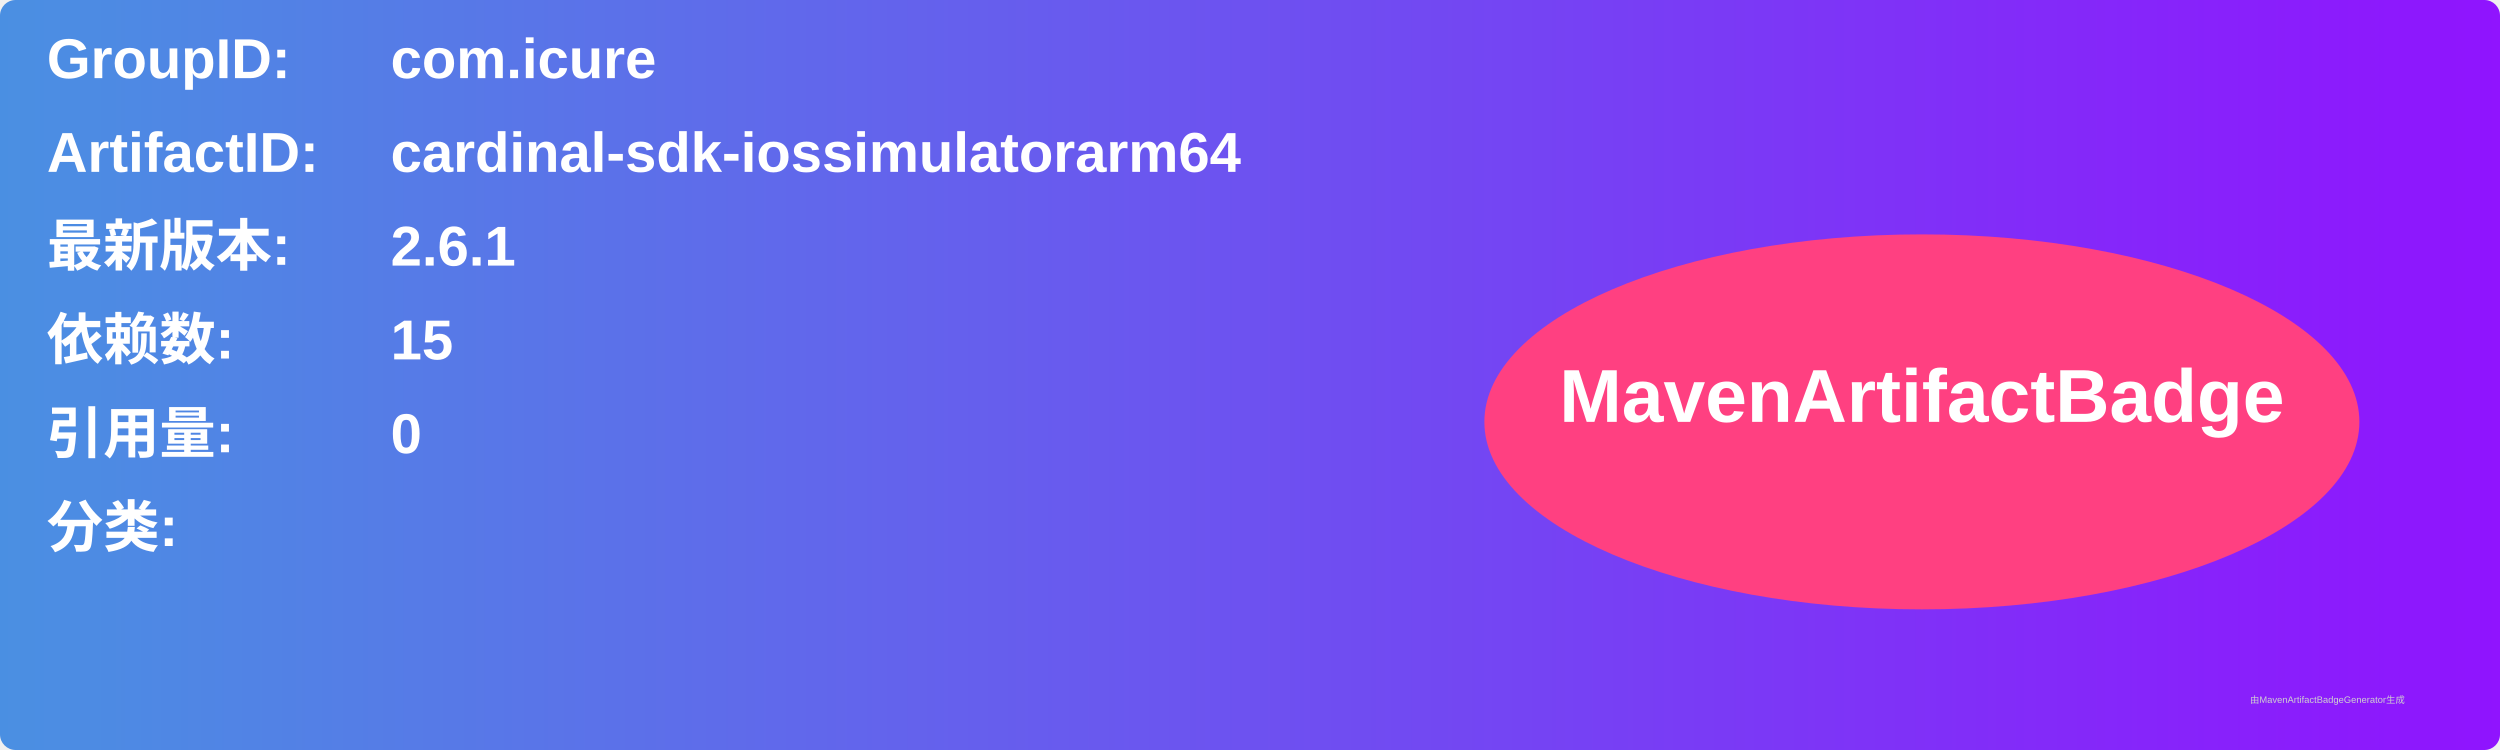
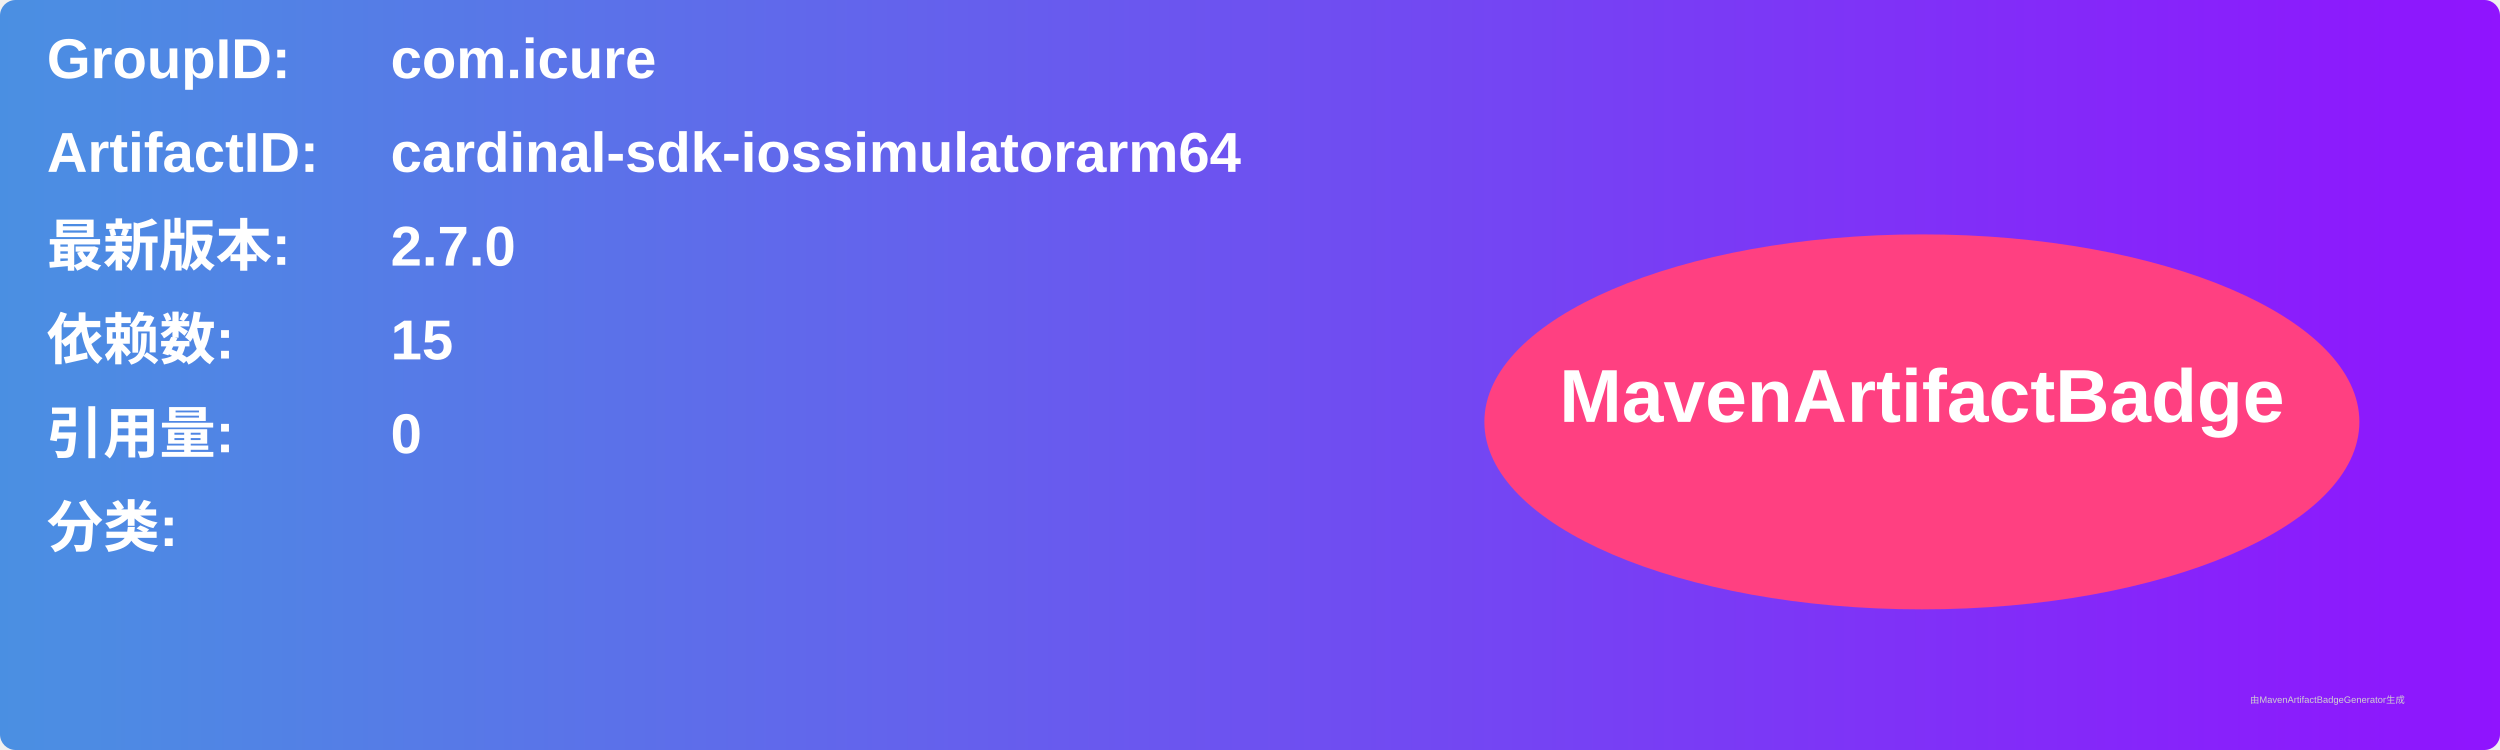
<svg xmlns="http://www.w3.org/2000/svg" width="800" height="240" viewBox="0 0 800 240">
  <linearGradient id="grad" x1="0%" y1="0%" x2="100%" y2="0%">
    <stop offset="0%" stop-color="#4a90e2" />
    <stop offset="100%" stop-color="#9013fe" />
  </linearGradient>
  <rect width="100%" height="100%" rx="5" ry="5" fill="url(#grad)" />
  <g transform="translate(15, 15)">
    <text x="0" y="10" font-family="Arial" font-size="18" fill="white" font-weight="bold" width="260">GroupID:</text>
    <text x="110" y="10" font-family="Arial" font-size="18" fill="white" font-weight="bold" width="460">com.icure</text>
    <text x="0" y="40" font-family="Arial" font-size="18" fill="white" font-weight="bold" width="260">ArtifactID:</text>
    <text x="110" y="40" font-family="Arial" font-size="18" fill="white" font-weight="bold" width="460">cardinal-sdk-iossimulatorarm64</text>
    <text x="0" y="70" font-family="Arial" font-size="18" fill="white" font-weight="bold">最新版本:</text>
    <text x="110" y="70" font-family="Arial" font-size="18" fill="white" font-weight="bold">
-       <tspan font-weight="bold">2.6.1</tspan>
+       <tspan font-weight="bold">2.7.0</tspan>
    </text>
    <text x="0" y="100" font-family="Arial" font-size="18" fill="white" font-weight="bold">依赖数: </text>
    <text x="110" y="100" font-family="Arial" font-size="18" fill="white">
      <tspan font-weight="bold">15</tspan>
    </text>
    <text x="0" y="130" font-family="Arial" font-size="18" fill="white" font-weight="bold">引用量: </text>
    <text x="110" y="130" font-family="Arial" font-size="18" fill="white">
      <tspan font-weight="bold">0</tspan>
    </text>
    <text x="0" y="160" font-family="Arial" font-size="18" fill="white" font-weight="bold">分类:</text>
    <text x="10" y="190" font-family="Arial" font-size="10" fill="white">
      <tspan font-weight="bold" />
    </text>
    <ellipse cx="600" cy="120" rx="140" ry="60" fill="#ff4081" />
    <text x="600" y="120" text-anchor="middle" font-family="Arial" font-size="24" fill="white" font-weight="bold">MavenArtifactBadge</text>
  </g>
  <text x="720" y="225" font-family="Arial" font-size="3" fill="#d0d0d0">由MavenArtifactBadgeGenerator生成</text>
</svg>
